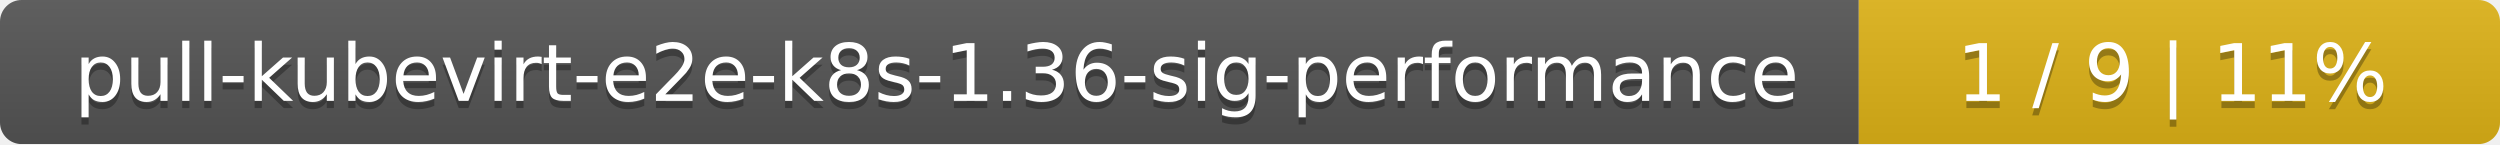
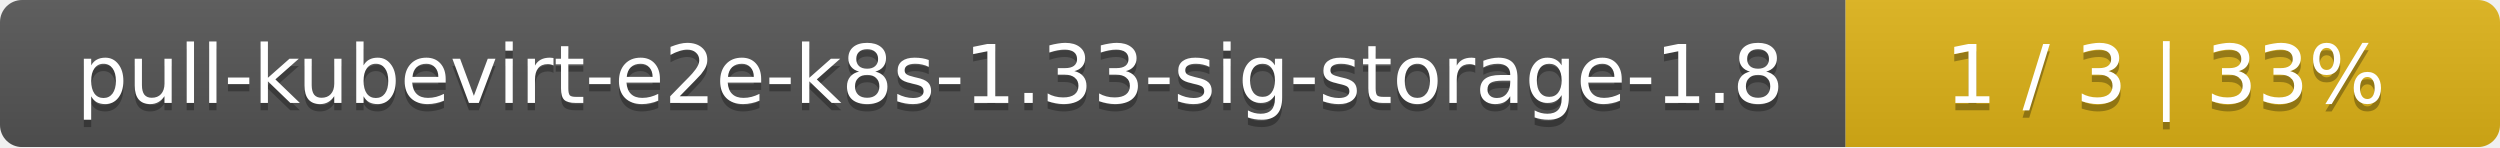
- <svg xmlns="http://www.w3.org/2000/svg" width="347" height="20">
+ <svg xmlns="http://www.w3.org/2000/svg" width="340" height="20">
  <linearGradient id="smooth" x2="0" y2="100%">
    <stop offset="0" stop-color="#bbb" stop-opacity=".1" />
    <stop offset="1" stop-opacity=".1" />
  </linearGradient>
  <mask id="round">
-     <rect width="347" height="20" rx="3" fill="#fff" />
+     <rect width="340" height="20" rx="3" fill="#fff" />
  </mask>
  <g mask="url(#round)">
-     <rect width="258" height="20" fill="#555" />
-     <rect x="258" width="89" height="20" fill="#dfb317" />
-     <rect width="347" height="20" fill="url(#smooth)" />
+     <rect width="251" height="20" fill="#555" />
+     <rect x="251" width="89" height="20" fill="#dfb317" />
+     <rect width="340" height="20" fill="url(#smooth)" />
  </g>
  <g fill="#fff" text-anchor="middle" font-family="DejaVu Sans,Verdana,Geneva,sans-serif" font-size="11">
-     <text x="130" y="15" fill="#010101" fill-opacity=".3">pull-kubevirt-e2e-k8s-1.36-sig-performance</text>
-     <text x="130" y="14">pull-kubevirt-e2e-k8s-1.36-sig-performance</text>
-     <text x="301.5" y="15" fill="#010101" fill-opacity=".3">1 / 9    |    11%</text>
-     <text x="301.5" y="14">1 / 9    |    11%</text>
+     <text x="126.5" y="15" fill="#010101" fill-opacity=".3">pull-kubevirt-e2e-k8s-1.33-sig-storage-1.8</text>
+     <text x="126.5" y="14">pull-kubevirt-e2e-k8s-1.33-sig-storage-1.8</text>
+     <text x="294.5" y="15" fill="#010101" fill-opacity=".3">1 / 3    |    33%</text>
+     <text x="294.5" y="14">1 / 3    |    33%</text>
  </g>
</svg>
